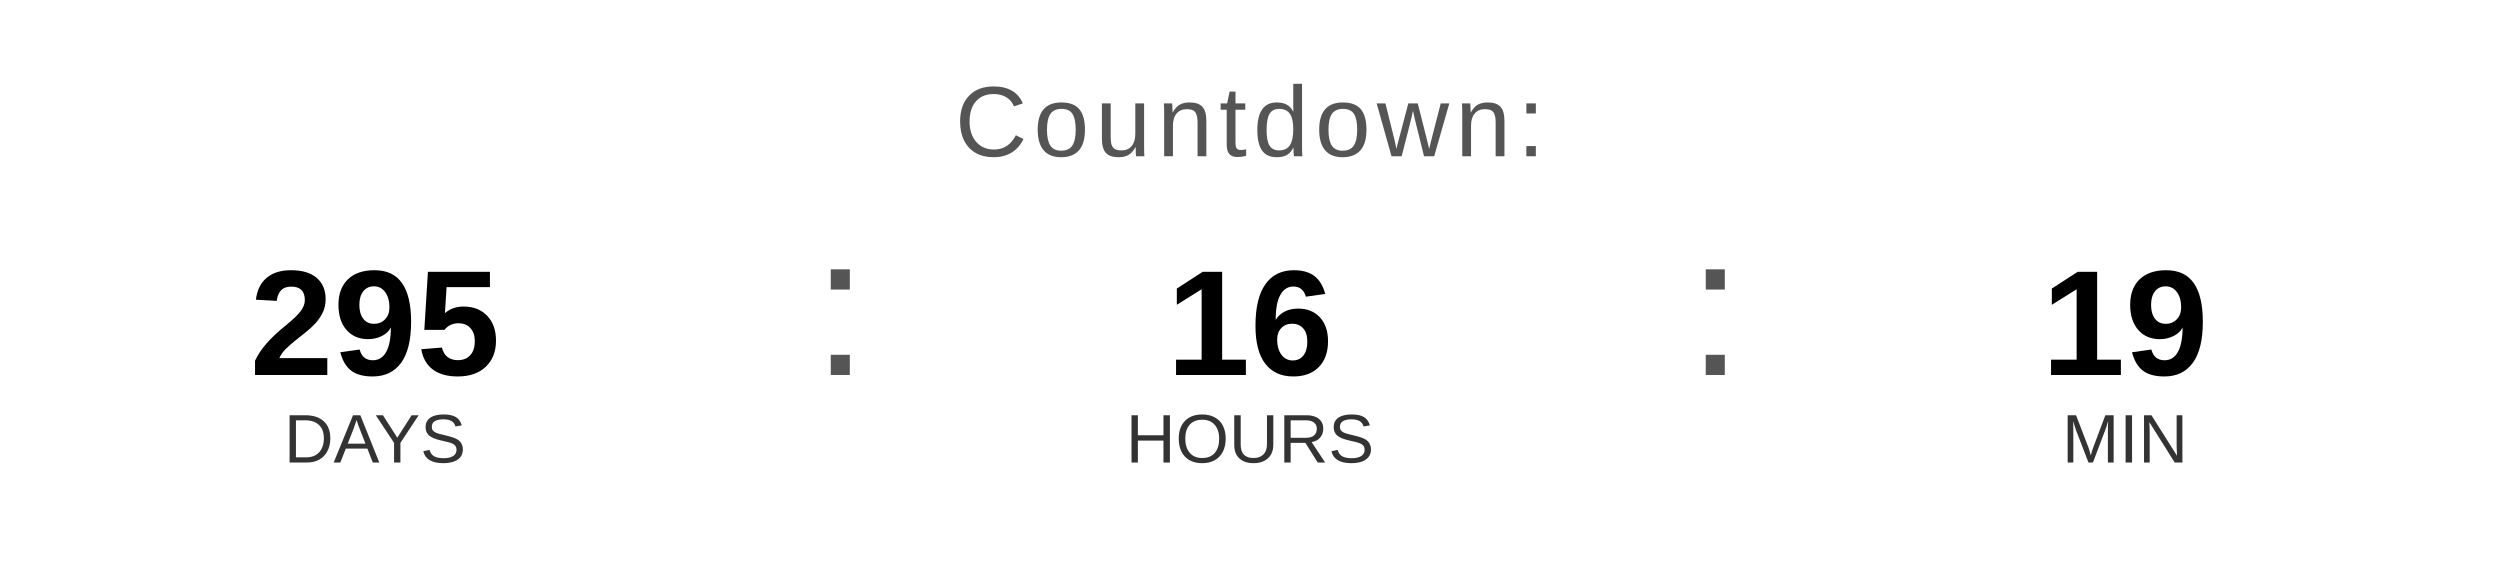
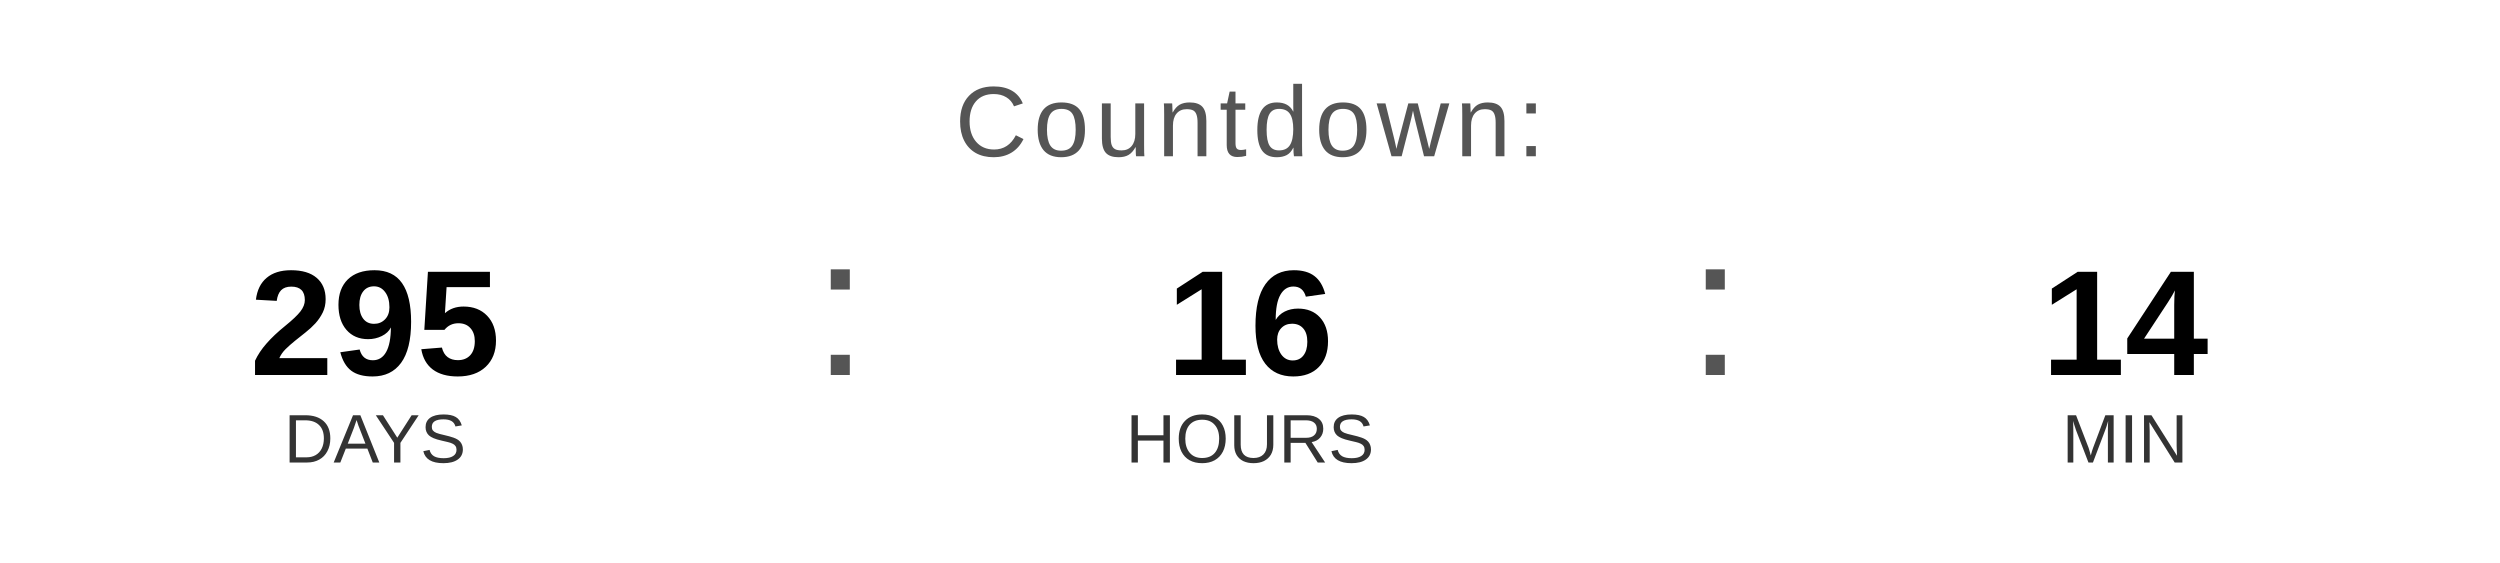
<svg xmlns="http://www.w3.org/2000/svg" width="400" height="90" viewBox="0 0 400 90">
  <text x="200" y="25" font-family="Arial, Helvetica, sans-serif" font-size="16" fill="#555555" text-anchor="middle" letter-spacing="1">
    Countdown:
  </text>
  <text x="60" y="60" font-family="Arial, Helvetica, sans-serif" font-size="24" font-weight="bold" fill="#000000" text-anchor="middle">295</text>
  <text x="60" y="74" font-family="Arial, Helvetica, sans-serif" font-size="11" fill="#333333" text-anchor="middle">DAYS</text>
  <text x="130" y="60" font-family="Arial, sans-serif" font-size="32" fill="#555555">:</text>
  <text x="200" y="60" font-family="Arial, Helvetica, sans-serif" font-size="24" font-weight="bold" fill="#000000" text-anchor="middle">16</text>
  <text x="200" y="74" font-family="Arial, Helvetica, sans-serif" font-size="11" fill="#333333" text-anchor="middle">HOURS</text>
  <text x="270" y="60" font-family="Arial, sans-serif" font-size="32" fill="#555555">:</text>
-   <text x="340" y="60" font-family="Arial, Helvetica, sans-serif" font-size="24" font-weight="bold" fill="#000000" text-anchor="middle">19</text>
+   <text x="340" y="60" font-family="Arial, Helvetica, sans-serif" font-size="24" font-weight="bold" fill="#000000" text-anchor="middle">14</text>
  <text x="340" y="74" font-family="Arial, Helvetica, sans-serif" font-size="11" fill="#333333" text-anchor="middle">MIN</text>
</svg>
